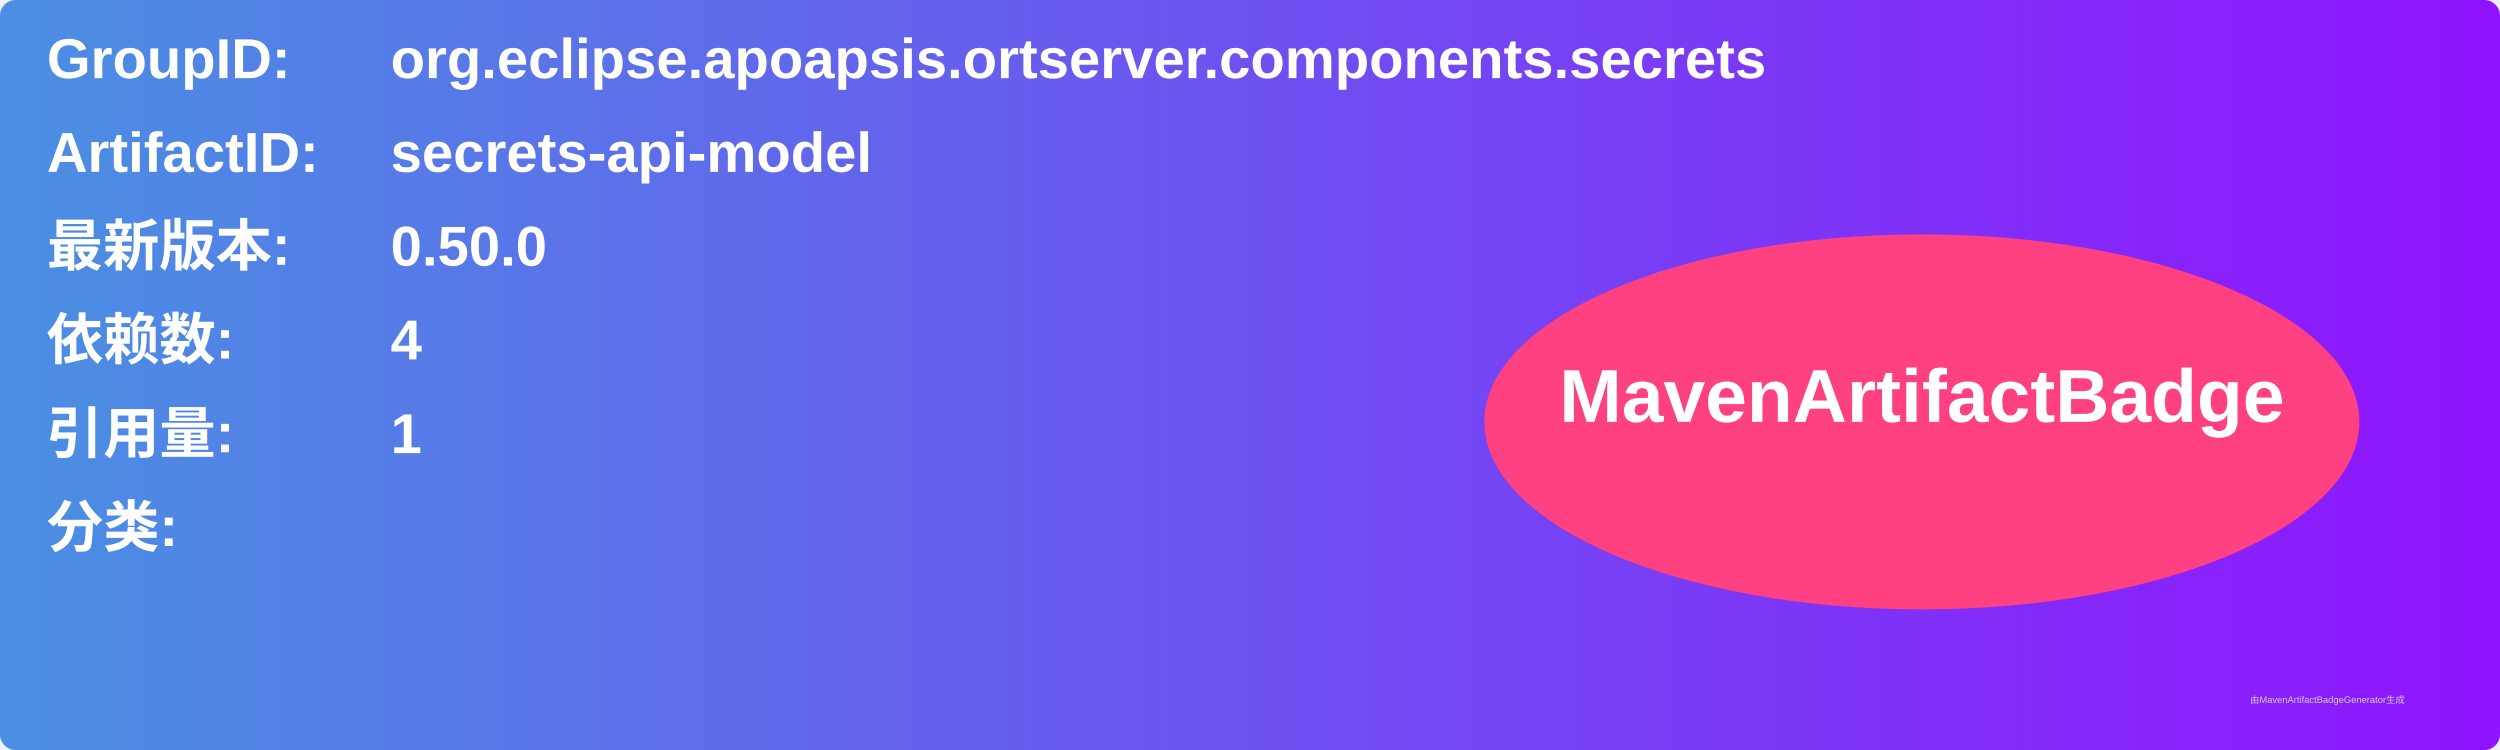
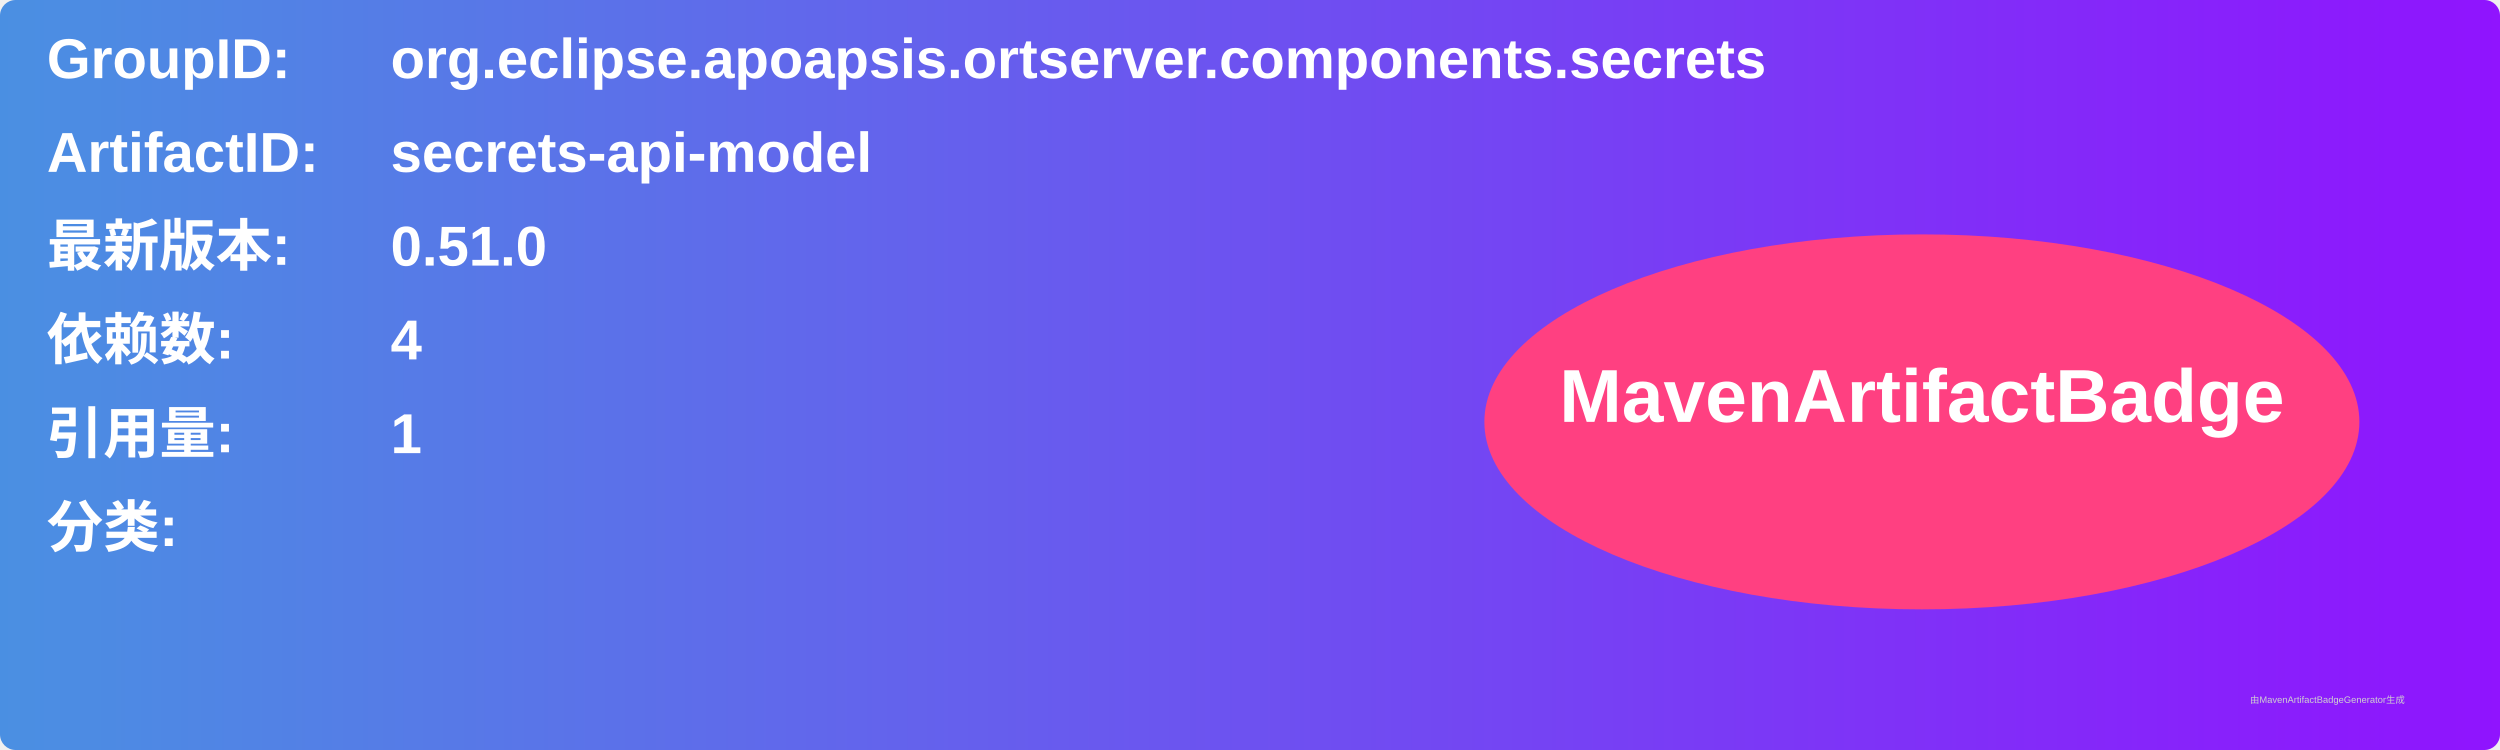
<svg xmlns="http://www.w3.org/2000/svg" width="800" height="240" viewBox="0 0 800 240">
  <linearGradient id="grad" x1="0%" y1="0%" x2="100%" y2="0%">
    <stop offset="0%" stop-color="#4a90e2" />
    <stop offset="100%" stop-color="#9013fe" />
  </linearGradient>
  <rect width="100%" height="100%" rx="5" ry="5" fill="url(#grad)" />
  <g transform="translate(15, 15)">
    <text x="0" y="10" font-family="Arial" font-size="18" fill="white" font-weight="bold" width="260">GroupID:</text>
    <text x="110" y="10" font-family="Arial" font-size="18" fill="white" font-weight="bold" width="460">org.eclipse.apoapsis.ortserver.components.secrets</text>
    <text x="0" y="40" font-family="Arial" font-size="18" fill="white" font-weight="bold" width="260">ArtifactID:</text>
    <text x="110" y="40" font-family="Arial" font-size="18" fill="white" font-weight="bold" width="460">secrets-api-model</text>
    <text x="0" y="70" font-family="Arial" font-size="18" fill="white" font-weight="bold">最新版本:</text>
    <text x="110" y="70" font-family="Arial" font-size="18" fill="white" font-weight="bold">
-       <tspan font-weight="bold">0.50.0</tspan>
+       <tspan font-weight="bold">0.51.0</tspan>
    </text>
    <text x="0" y="100" font-family="Arial" font-size="18" fill="white" font-weight="bold">依赖数: </text>
    <text x="110" y="100" font-family="Arial" font-size="18" fill="white">
      <tspan font-weight="bold">4</tspan>
    </text>
    <text x="0" y="130" font-family="Arial" font-size="18" fill="white" font-weight="bold">引用量: </text>
    <text x="110" y="130" font-family="Arial" font-size="18" fill="white">
      <tspan font-weight="bold">1</tspan>
    </text>
    <text x="0" y="160" font-family="Arial" font-size="18" fill="white" font-weight="bold">分类:</text>
    <text x="10" y="190" font-family="Arial" font-size="10" fill="white">
      <tspan font-weight="bold" />
    </text>
    <ellipse cx="600" cy="120" rx="140" ry="60" fill="#ff4081" />
    <text x="600" y="120" text-anchor="middle" font-family="Arial" font-size="24" fill="white" font-weight="bold">MavenArtifactBadge</text>
  </g>
  <text x="720" y="225" font-family="Arial" font-size="3" fill="#d0d0d0">由MavenArtifactBadgeGenerator生成</text>
</svg>
